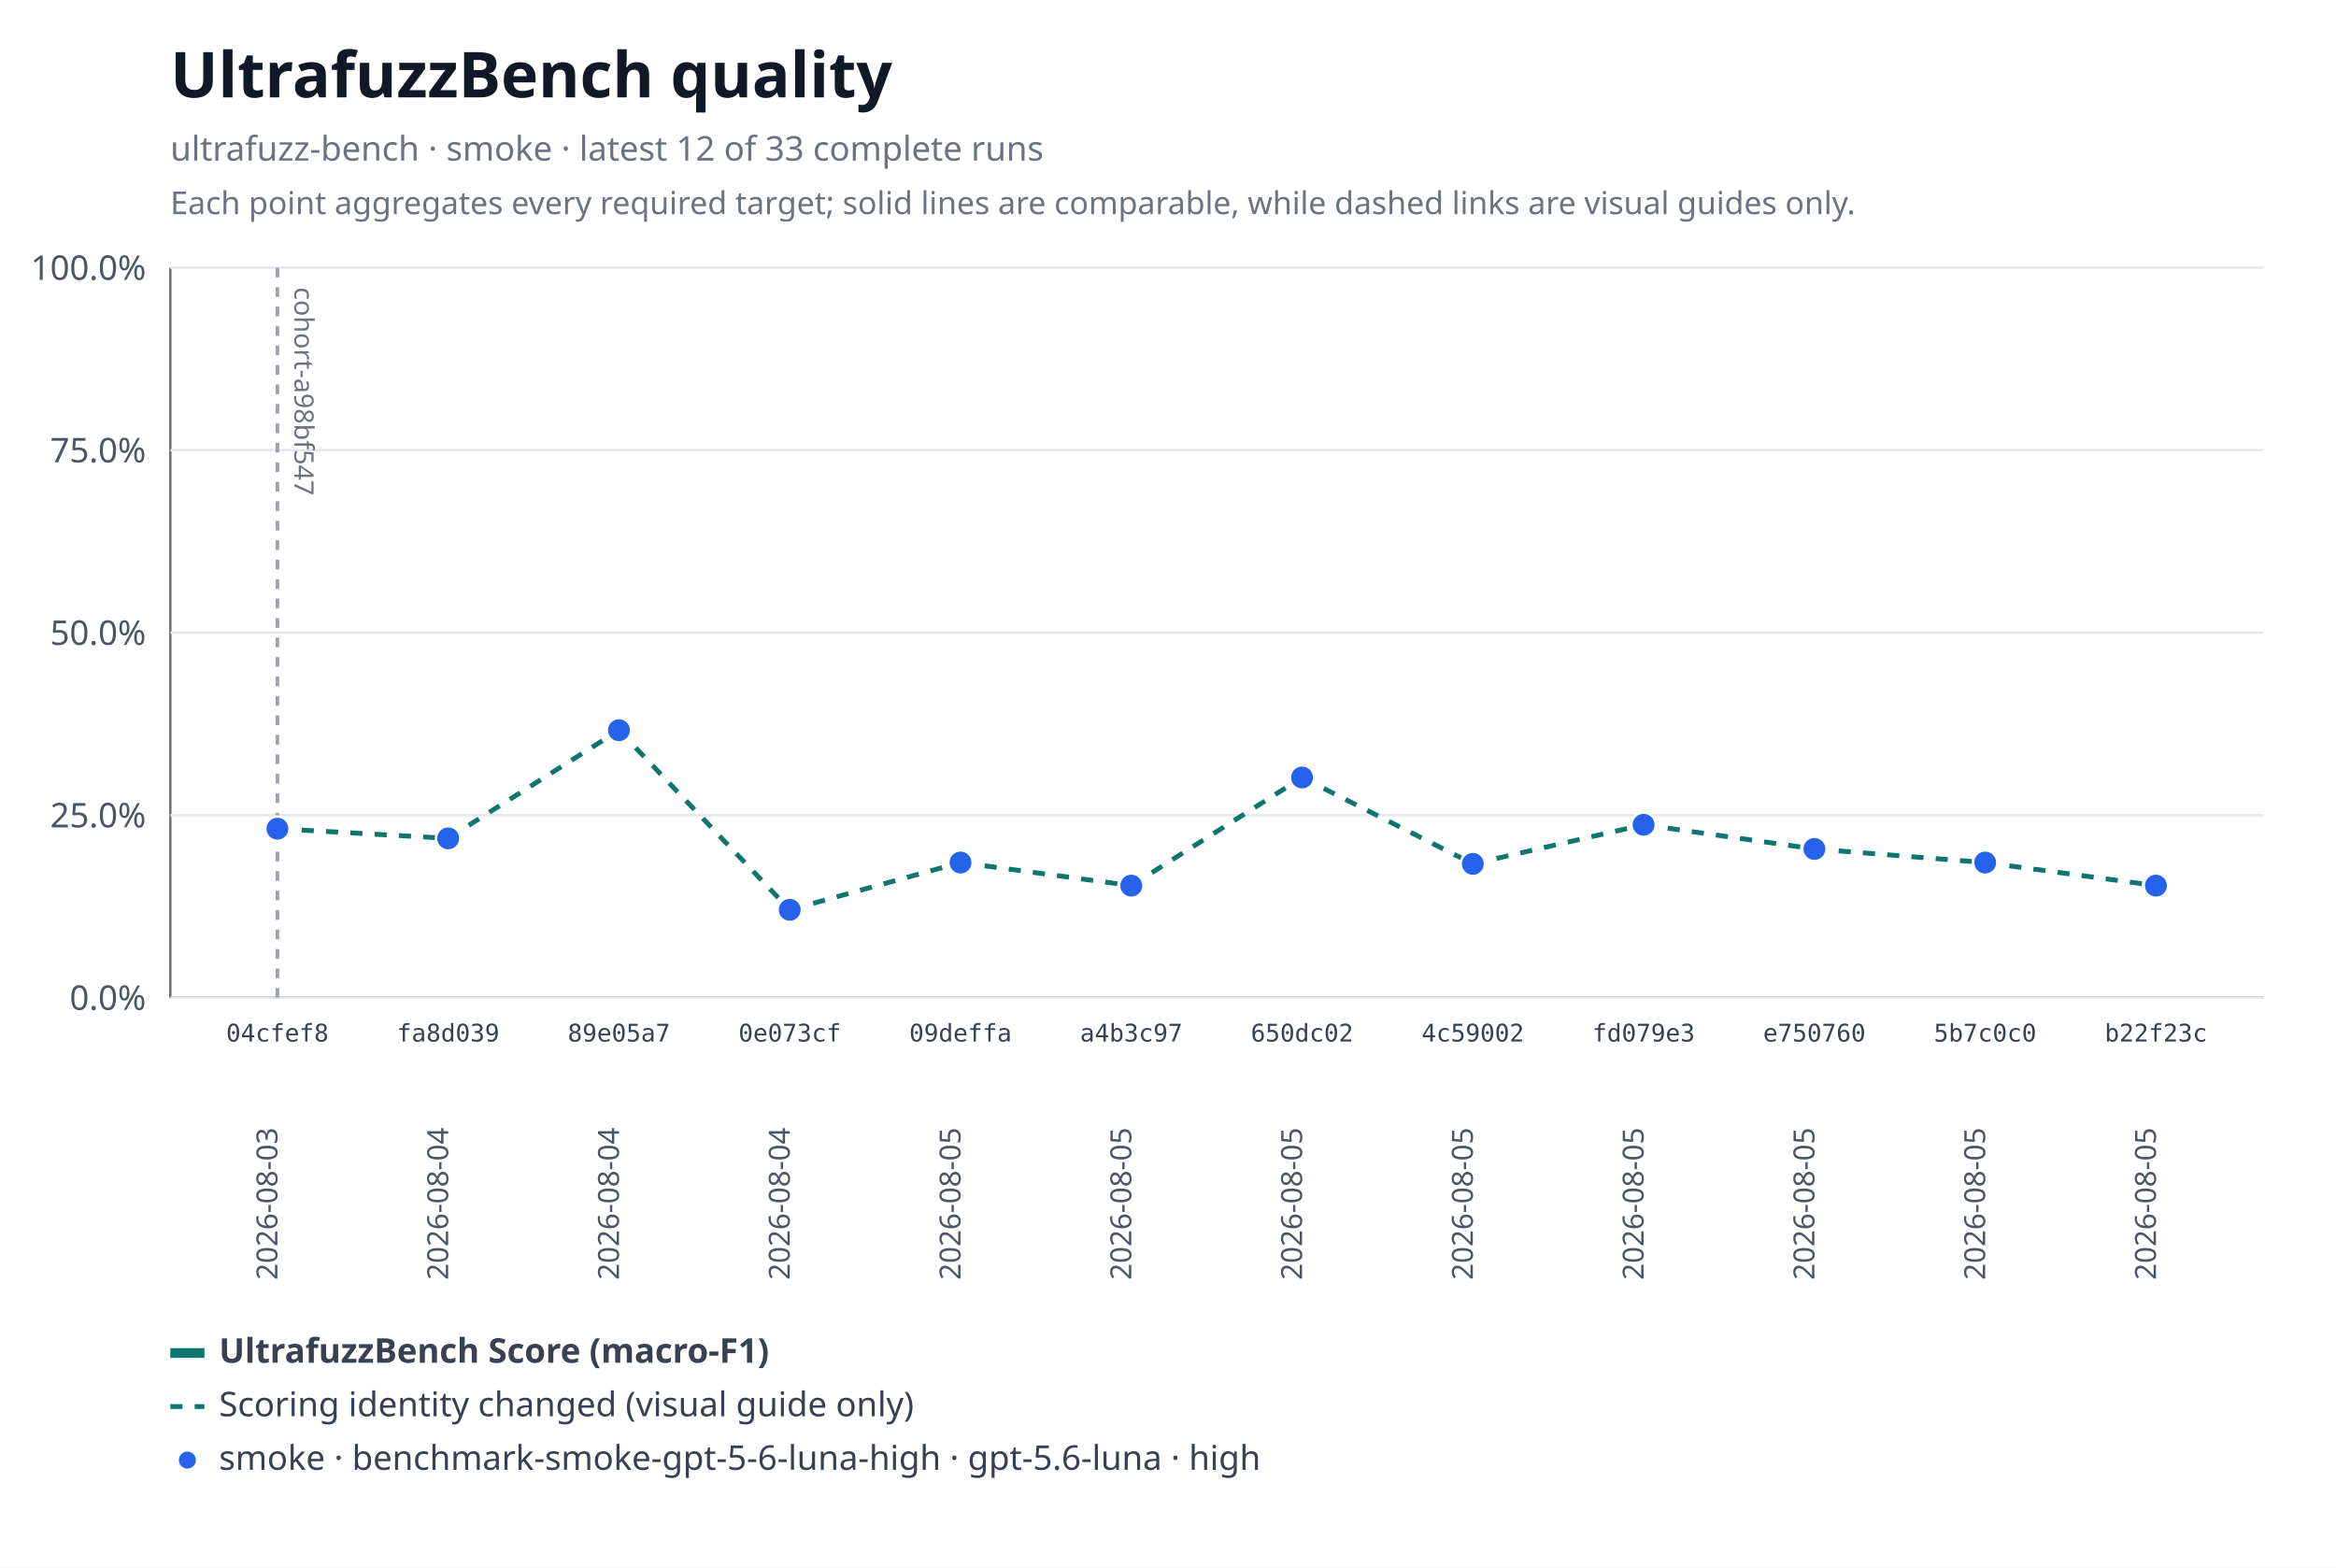
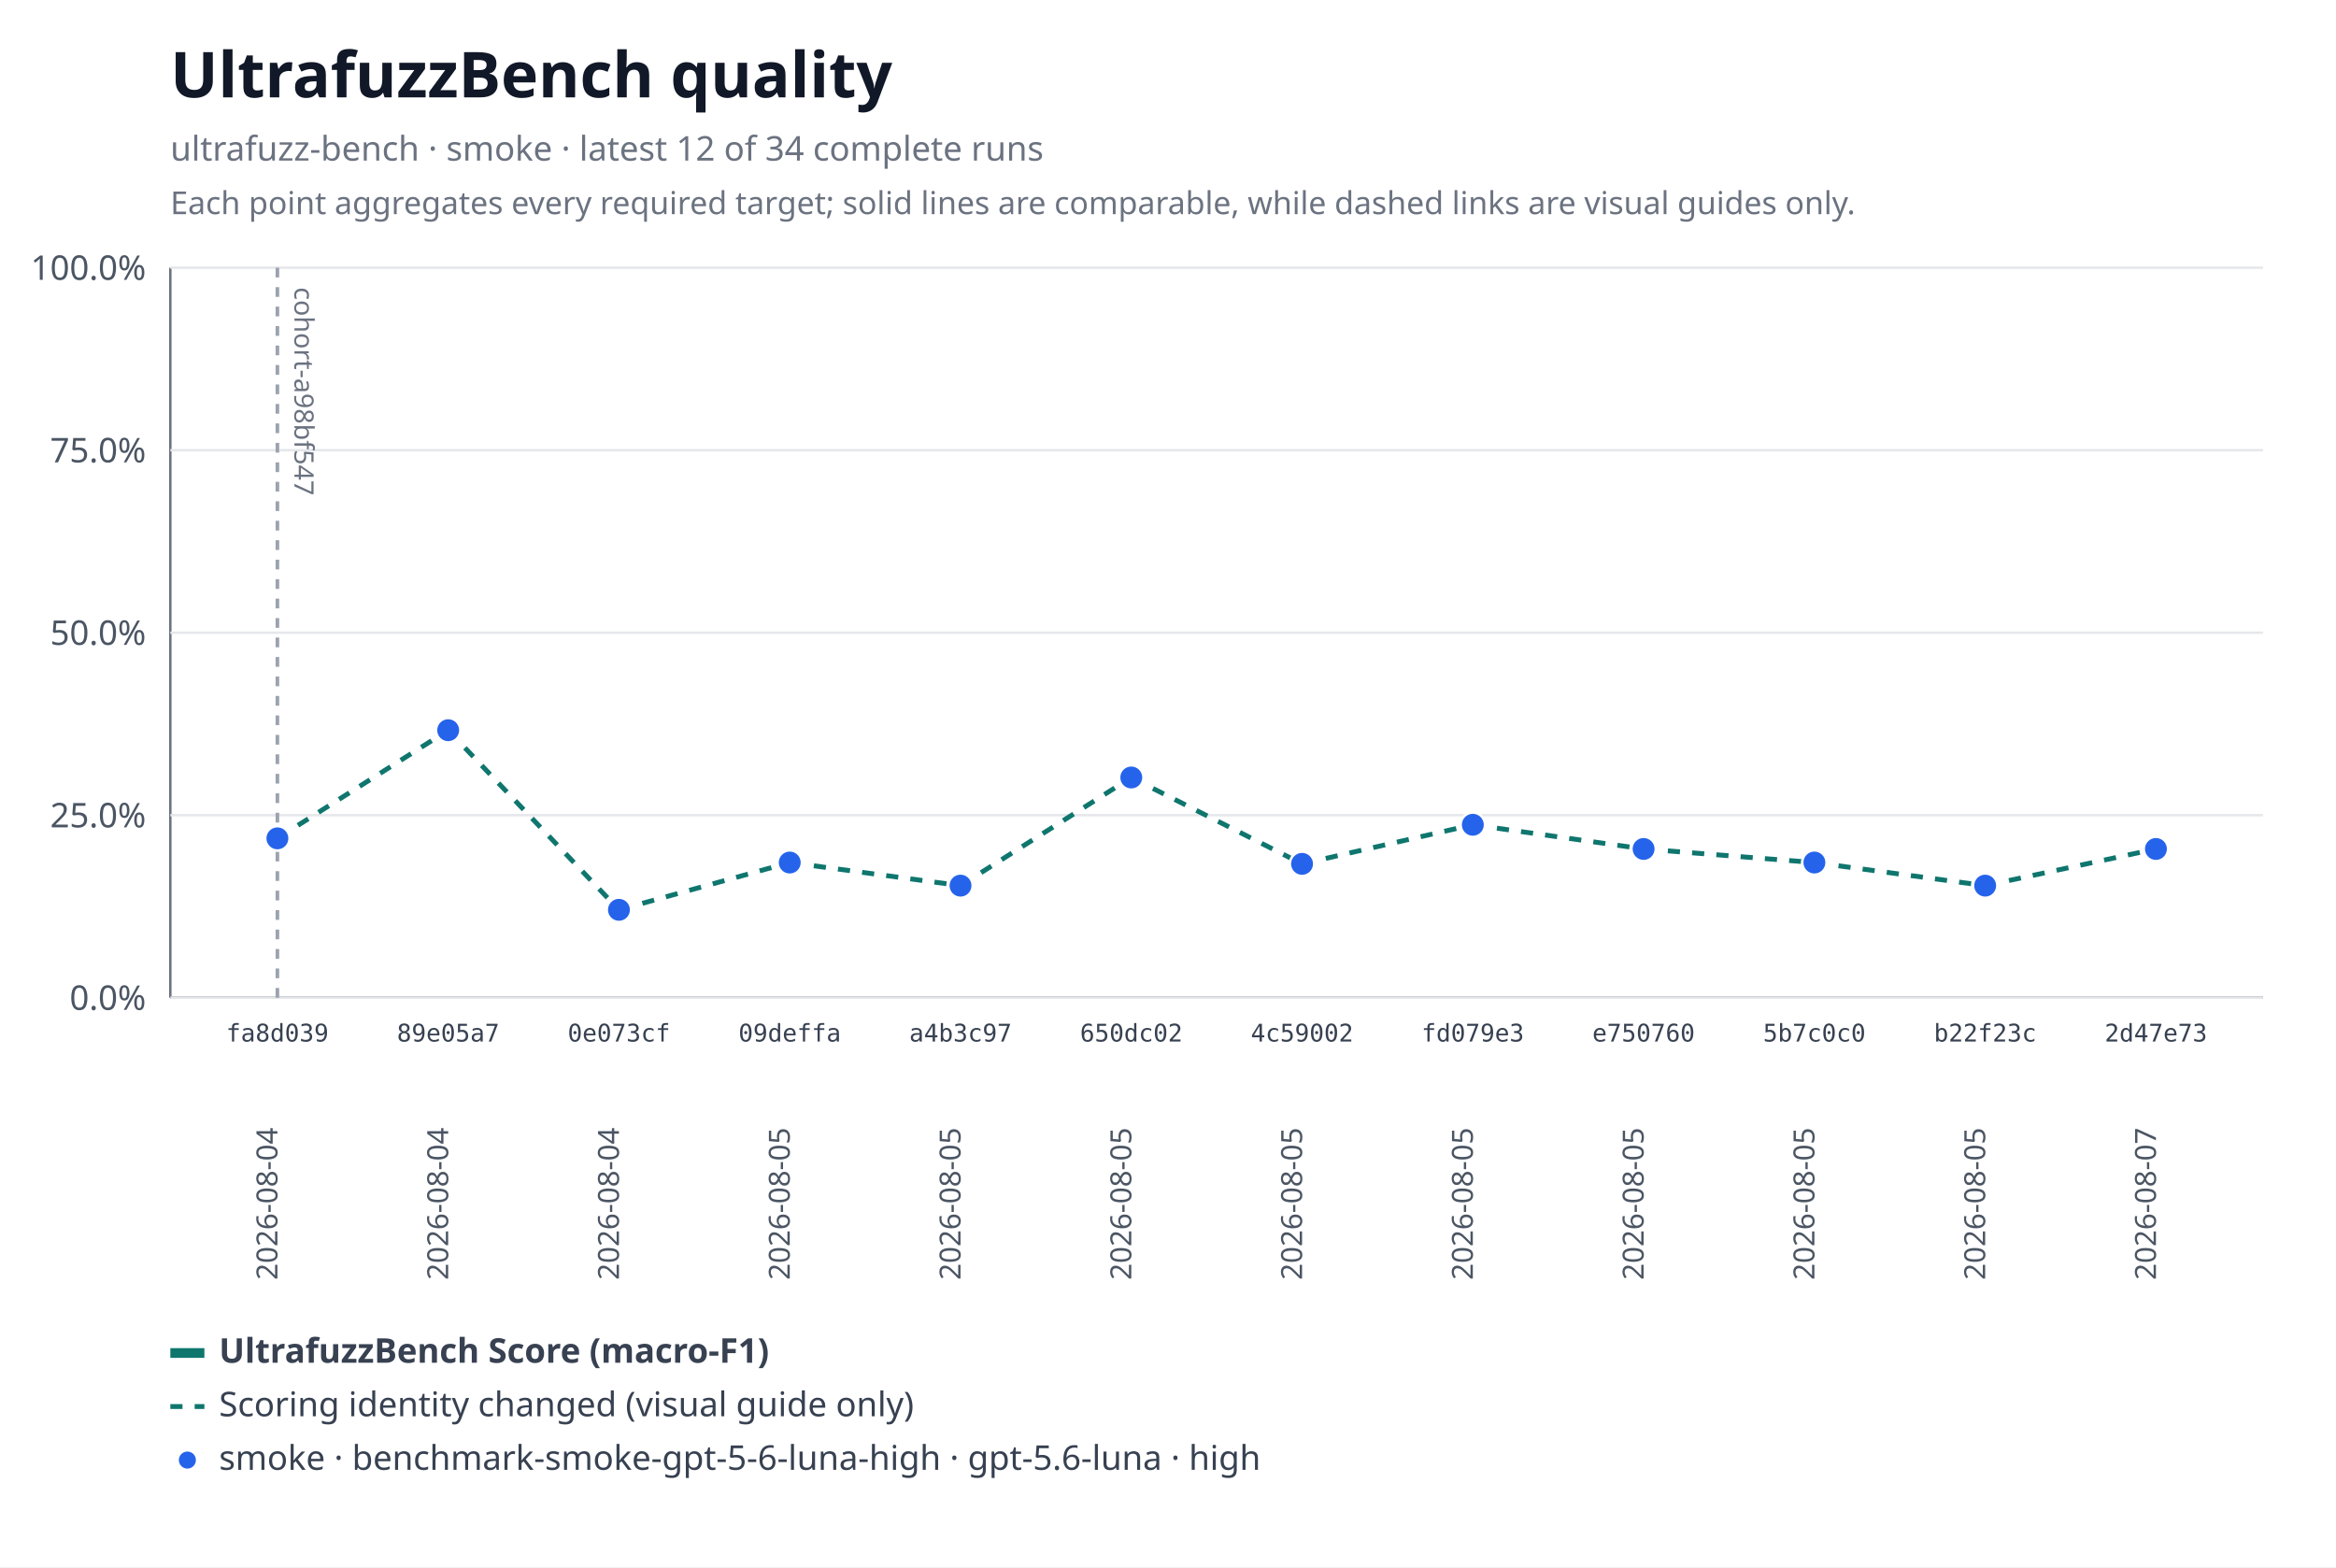
<svg xmlns="http://www.w3.org/2000/svg" xmlns:xlink="http://www.w3.org/1999/xlink" width="960" height="644" viewBox="0 0 960 644" role="img" aria-labelledby="title desc">
  <rect width="960" height="644" fill="#ffffff" />
  <text x="70" y="40" font-family="system-ui, sans-serif" font-size="26" font-weight="600" fill="#111827">UltrafuzzBench quality</text>
-   <text x="70" y="66" font-family="system-ui, sans-serif" font-size="14" fill="#6b7280">ultrafuzz-bench · smoke · latest 12 of 33 complete runs</text>
+   <text x="70" y="66" font-family="system-ui, sans-serif" font-size="14" fill="#6b7280">ultrafuzz-bench · smoke · latest 12 of 34 complete runs</text>
  <text x="70" y="88" font-family="system-ui, sans-serif" font-size="13" fill="#6b7280">Each point aggregates every required target; solid lines are comparable, while dashed links are visual guides only.</text>
  <line x1="70" y1="110" x2="70" y2="410" stroke="#6b7280" />
  <line x1="70" y1="410" x2="930" y2="410" stroke="#6b7280" />
  <line x1="70" y1="410" x2="930" y2="410" stroke="#e5e7eb" />
  <text x="60" y="415" text-anchor="end" font-family="system-ui, sans-serif" font-size="14" fill="#4b5563">0.0%</text>
  <line x1="70" y1="335" x2="930" y2="335" stroke="#e5e7eb" />
  <text x="60" y="340" text-anchor="end" font-family="system-ui, sans-serif" font-size="14" fill="#4b5563">25.0%</text>
  <line x1="70" y1="260" x2="930" y2="260" stroke="#e5e7eb" />
  <text x="60" y="265" text-anchor="end" font-family="system-ui, sans-serif" font-size="14" fill="#4b5563">50.0%</text>
  <line x1="70" y1="185" x2="930" y2="185" stroke="#e5e7eb" />
  <text x="60" y="190" text-anchor="end" font-family="system-ui, sans-serif" font-size="14" fill="#4b5563">75.0%</text>
  <line x1="70" y1="110" x2="930" y2="110" stroke="#e5e7eb" />
  <text x="60" y="115" text-anchor="end" font-family="system-ui, sans-serif" font-size="14" fill="#4b5563">100.0%</text>
  <g data-lineage-marker="cohort-a98bf547">
    <line x1="114" y1="110" x2="114" y2="410" stroke="#9ca3af" stroke-width="1.5" stroke-dasharray="4 4" />
    <text transform="translate(121,118) rotate(90)" text-anchor="start" font-family="system-ui, sans-serif" font-size="11" fill="#6b7280">cohort-a98bf547</text>
  </g>
-   <line data-metric="f1" data-profile="benchmark-smoke-gpt-5-6-luna-high" data-continuity="scoring-change" x1="114" y1="340.55" x2="184.18" y2="344.51" stroke="#0f766e" stroke-width="2" stroke-dasharray="5 5" />
-   <line data-metric="f1" data-profile="benchmark-smoke-gpt-5-6-luna-high" data-continuity="scoring-change" x1="184.18" y1="344.51" x2="254.36" y2="300.07" stroke="#0f766e" stroke-width="2" stroke-dasharray="5 5" />
-   <line data-metric="f1" data-profile="benchmark-smoke-gpt-5-6-luna-high" data-continuity="scoring-change" x1="254.36" y1="300.07" x2="324.55" y2="373.88" stroke="#0f766e" stroke-width="2" stroke-dasharray="5 5" />
-   <line data-metric="f1" data-profile="benchmark-smoke-gpt-5-6-luna-high" data-continuity="scoring-change" x1="324.55" y1="373.88" x2="394.73" y2="354.45" stroke="#0f766e" stroke-width="2" stroke-dasharray="5 5" />
-   <line data-metric="f1" data-profile="benchmark-smoke-gpt-5-6-luna-high" data-continuity="scoring-change" x1="394.73" y1="354.45" x2="464.91" y2="363.94" stroke="#0f766e" stroke-width="2" stroke-dasharray="5 5" />
-   <line data-metric="f1" data-profile="benchmark-smoke-gpt-5-6-luna-high" data-continuity="scoring-change" x1="464.91" y1="363.94" x2="535.09" y2="319.5" stroke="#0f766e" stroke-width="2" stroke-dasharray="5 5" />
-   <line data-metric="f1" data-profile="benchmark-smoke-gpt-5-6-luna-high" data-continuity="scoring-change" x1="535.09" y1="319.5" x2="605.27" y2="354.99" stroke="#0f766e" stroke-width="2" stroke-dasharray="5 5" />
-   <line data-metric="f1" data-profile="benchmark-smoke-gpt-5-6-luna-high" data-continuity="scoring-change" x1="605.27" y1="354.99" x2="675.45" y2="338.93" stroke="#0f766e" stroke-width="2" stroke-dasharray="5 5" />
-   <line data-metric="f1" data-profile="benchmark-smoke-gpt-5-6-luna-high" data-continuity="scoring-change" x1="675.45" y1="338.93" x2="745.64" y2="348.87" stroke="#0f766e" stroke-width="2" stroke-dasharray="5 5" />
-   <line data-metric="f1" data-profile="benchmark-smoke-gpt-5-6-luna-high" data-continuity="scoring-change" x1="745.64" y1="348.87" x2="815.82" y2="354.45" stroke="#0f766e" stroke-width="2" stroke-dasharray="5 5" />
-   <line data-metric="f1" data-profile="benchmark-smoke-gpt-5-6-luna-high" data-continuity="scoring-change" x1="815.82" y1="354.45" x2="886" y2="363.94" stroke="#0f766e" stroke-width="2" stroke-dasharray="5 5" />
-   <a href="https://github.com/monad-developers/ultrafuzz/commit/04cfef8eedde6e7fe64ecb1d661c3f1555ac8edf" xlink:href="https://github.com/monad-developers/ultrafuzz/commit/04cfef8eedde6e7fe64ecb1d661c3f1555ac8edf">
-     <circle data-metric="f1" data-profile="benchmark-smoke-gpt-5-6-luna-high" fill="#2563eb" stroke="#ffffff" stroke-width="1" cx="114" cy="340.55" r="5" />
-   </a>
+   <line data-metric="f1" data-profile="benchmark-smoke-gpt-5-6-luna-high" data-continuity="scoring-change" x1="114" y1="344.51" x2="184.18" y2="300.07" stroke="#0f766e" stroke-width="2" stroke-dasharray="5 5" />
+   <line data-metric="f1" data-profile="benchmark-smoke-gpt-5-6-luna-high" data-continuity="scoring-change" x1="184.18" y1="300.07" x2="254.36" y2="373.88" stroke="#0f766e" stroke-width="2" stroke-dasharray="5 5" />
+   <line data-metric="f1" data-profile="benchmark-smoke-gpt-5-6-luna-high" data-continuity="scoring-change" x1="254.36" y1="373.88" x2="324.55" y2="354.45" stroke="#0f766e" stroke-width="2" stroke-dasharray="5 5" />
+   <line data-metric="f1" data-profile="benchmark-smoke-gpt-5-6-luna-high" data-continuity="scoring-change" x1="324.55" y1="354.45" x2="394.73" y2="363.94" stroke="#0f766e" stroke-width="2" stroke-dasharray="5 5" />
+   <line data-metric="f1" data-profile="benchmark-smoke-gpt-5-6-luna-high" data-continuity="scoring-change" x1="394.73" y1="363.94" x2="464.91" y2="319.5" stroke="#0f766e" stroke-width="2" stroke-dasharray="5 5" />
+   <line data-metric="f1" data-profile="benchmark-smoke-gpt-5-6-luna-high" data-continuity="scoring-change" x1="464.91" y1="319.5" x2="535.09" y2="354.99" stroke="#0f766e" stroke-width="2" stroke-dasharray="5 5" />
+   <line data-metric="f1" data-profile="benchmark-smoke-gpt-5-6-luna-high" data-continuity="scoring-change" x1="535.09" y1="354.99" x2="605.27" y2="338.93" stroke="#0f766e" stroke-width="2" stroke-dasharray="5 5" />
+   <line data-metric="f1" data-profile="benchmark-smoke-gpt-5-6-luna-high" data-continuity="scoring-change" x1="605.27" y1="338.93" x2="675.45" y2="348.87" stroke="#0f766e" stroke-width="2" stroke-dasharray="5 5" />
+   <line data-metric="f1" data-profile="benchmark-smoke-gpt-5-6-luna-high" data-continuity="scoring-change" x1="675.45" y1="348.87" x2="745.64" y2="354.45" stroke="#0f766e" stroke-width="2" stroke-dasharray="5 5" />
+   <line data-metric="f1" data-profile="benchmark-smoke-gpt-5-6-luna-high" data-continuity="scoring-change" x1="745.64" y1="354.45" x2="815.82" y2="363.94" stroke="#0f766e" stroke-width="2" stroke-dasharray="5 5" />
+   <line data-metric="f1" data-profile="benchmark-smoke-gpt-5-6-luna-high" data-continuity="scoring-change" x1="815.82" y1="363.94" x2="886" y2="348.87" stroke="#0f766e" stroke-width="2" stroke-dasharray="5 5" />
  <a href="https://github.com/monad-developers/ultrafuzz/commit/fa8d03937b693cb377015d2e52bdcd44fe312657" xlink:href="https://github.com/monad-developers/ultrafuzz/commit/fa8d03937b693cb377015d2e52bdcd44fe312657">
-     <circle data-metric="f1" data-profile="benchmark-smoke-gpt-5-6-luna-high" fill="#2563eb" stroke="#ffffff" stroke-width="1" cx="184.18" cy="344.51" r="5" />
+     <circle data-metric="f1" data-profile="benchmark-smoke-gpt-5-6-luna-high" fill="#2563eb" stroke="#ffffff" stroke-width="1" cx="114" cy="344.51" r="5" />
  </a>
  <a href="https://github.com/monad-developers/ultrafuzz/commit/89e05a75990d27a6fee589f13e6f9679338a2b9f" xlink:href="https://github.com/monad-developers/ultrafuzz/commit/89e05a75990d27a6fee589f13e6f9679338a2b9f">
-     <circle data-metric="f1" data-profile="benchmark-smoke-gpt-5-6-luna-high" fill="#2563eb" stroke="#ffffff" stroke-width="1" cx="254.36" cy="300.07" r="5" />
+     <circle data-metric="f1" data-profile="benchmark-smoke-gpt-5-6-luna-high" fill="#2563eb" stroke="#ffffff" stroke-width="1" cx="184.18" cy="300.07" r="5" />
  </a>
  <a href="https://github.com/monad-developers/ultrafuzz/commit/0e073cf7809d7f05ba1cc2a3c86c273100f7455c" xlink:href="https://github.com/monad-developers/ultrafuzz/commit/0e073cf7809d7f05ba1cc2a3c86c273100f7455c">
-     <circle data-metric="f1" data-profile="benchmark-smoke-gpt-5-6-luna-high" fill="#2563eb" stroke="#ffffff" stroke-width="1" cx="324.55" cy="373.88" r="5" />
+     <circle data-metric="f1" data-profile="benchmark-smoke-gpt-5-6-luna-high" fill="#2563eb" stroke="#ffffff" stroke-width="1" cx="254.36" cy="373.88" r="5" />
  </a>
  <a href="https://github.com/monad-developers/ultrafuzz/commit/09deffaa16713b4eb7a1f29e937ca1862ecc747b" xlink:href="https://github.com/monad-developers/ultrafuzz/commit/09deffaa16713b4eb7a1f29e937ca1862ecc747b">
-     <circle data-metric="f1" data-profile="benchmark-smoke-gpt-5-6-luna-high" fill="#2563eb" stroke="#ffffff" stroke-width="1" cx="394.73" cy="354.45" r="5" />
+     <circle data-metric="f1" data-profile="benchmark-smoke-gpt-5-6-luna-high" fill="#2563eb" stroke="#ffffff" stroke-width="1" cx="324.55" cy="354.45" r="5" />
  </a>
  <a href="https://github.com/monad-developers/ultrafuzz/commit/a4b3c9769af5f999a337dfb34baf0a25b2295a38" xlink:href="https://github.com/monad-developers/ultrafuzz/commit/a4b3c9769af5f999a337dfb34baf0a25b2295a38">
-     <circle data-metric="f1" data-profile="benchmark-smoke-gpt-5-6-luna-high" fill="#2563eb" stroke="#ffffff" stroke-width="1" cx="464.91" cy="363.94" r="5" />
+     <circle data-metric="f1" data-profile="benchmark-smoke-gpt-5-6-luna-high" fill="#2563eb" stroke="#ffffff" stroke-width="1" cx="394.73" cy="363.94" r="5" />
  </a>
  <a href="https://github.com/monad-developers/ultrafuzz/commit/650dc02cf904e33d00049bf0dc361d655579add2" xlink:href="https://github.com/monad-developers/ultrafuzz/commit/650dc02cf904e33d00049bf0dc361d655579add2">
-     <circle data-metric="f1" data-profile="benchmark-smoke-gpt-5-6-luna-high" fill="#2563eb" stroke="#ffffff" stroke-width="1" cx="535.09" cy="319.5" r="5" />
+     <circle data-metric="f1" data-profile="benchmark-smoke-gpt-5-6-luna-high" fill="#2563eb" stroke="#ffffff" stroke-width="1" cx="464.91" cy="319.5" r="5" />
  </a>
  <a href="https://github.com/monad-developers/ultrafuzz/commit/4c5900210ab2d2b3eef1184164817a881e2fb09c" xlink:href="https://github.com/monad-developers/ultrafuzz/commit/4c5900210ab2d2b3eef1184164817a881e2fb09c">
-     <circle data-metric="f1" data-profile="benchmark-smoke-gpt-5-6-luna-high" fill="#2563eb" stroke="#ffffff" stroke-width="1" cx="605.27" cy="354.99" r="5" />
+     <circle data-metric="f1" data-profile="benchmark-smoke-gpt-5-6-luna-high" fill="#2563eb" stroke="#ffffff" stroke-width="1" cx="535.09" cy="354.99" r="5" />
  </a>
  <a href="https://github.com/monad-developers/ultrafuzz/commit/fd079e3c6e4d41dccf33c97d56b816b15e6069b5" xlink:href="https://github.com/monad-developers/ultrafuzz/commit/fd079e3c6e4d41dccf33c97d56b816b15e6069b5">
-     <circle data-metric="f1" data-profile="benchmark-smoke-gpt-5-6-luna-high" fill="#2563eb" stroke="#ffffff" stroke-width="1" cx="675.45" cy="338.93" r="5" />
+     <circle data-metric="f1" data-profile="benchmark-smoke-gpt-5-6-luna-high" fill="#2563eb" stroke="#ffffff" stroke-width="1" cx="605.27" cy="338.93" r="5" />
  </a>
  <a href="https://github.com/monad-developers/ultrafuzz/commit/e75076041731a56b64df14bc3749a829a5777ea4" xlink:href="https://github.com/monad-developers/ultrafuzz/commit/e75076041731a56b64df14bc3749a829a5777ea4">
-     <circle data-metric="f1" data-profile="benchmark-smoke-gpt-5-6-luna-high" fill="#2563eb" stroke="#ffffff" stroke-width="1" cx="745.64" cy="348.87" r="5" />
+     <circle data-metric="f1" data-profile="benchmark-smoke-gpt-5-6-luna-high" fill="#2563eb" stroke="#ffffff" stroke-width="1" cx="675.45" cy="348.87" r="5" />
  </a>
  <a href="https://github.com/monad-developers/ultrafuzz/commit/5b7c0c0d13461dd479952f772d71fa3657874a7e" xlink:href="https://github.com/monad-developers/ultrafuzz/commit/5b7c0c0d13461dd479952f772d71fa3657874a7e">
-     <circle data-metric="f1" data-profile="benchmark-smoke-gpt-5-6-luna-high" fill="#2563eb" stroke="#ffffff" stroke-width="1" cx="815.82" cy="354.45" r="5" />
+     <circle data-metric="f1" data-profile="benchmark-smoke-gpt-5-6-luna-high" fill="#2563eb" stroke="#ffffff" stroke-width="1" cx="745.64" cy="354.45" r="5" />
  </a>
  <a href="https://github.com/monad-developers/ultrafuzz/commit/b22f23c6a6787014f7ac35d6c7dbcc4101482c5f" xlink:href="https://github.com/monad-developers/ultrafuzz/commit/b22f23c6a6787014f7ac35d6c7dbcc4101482c5f">
-     <circle data-metric="f1" data-profile="benchmark-smoke-gpt-5-6-luna-high" fill="#2563eb" stroke="#ffffff" stroke-width="1" cx="886" cy="363.94" r="5" />
+     <circle data-metric="f1" data-profile="benchmark-smoke-gpt-5-6-luna-high" fill="#2563eb" stroke="#ffffff" stroke-width="1" cx="815.82" cy="363.94" r="5" />
  </a>
-   <text x="114" y="428" text-anchor="middle" font-family="ui-monospace, monospace" font-size="10" fill="#374151">04cfef8</text>
-   <text transform="translate(114,526) rotate(-90)" text-anchor="start" font-family="system-ui, sans-serif" font-size="12" fill="#4b5563">2026-08-03</text>
-   <text x="184.18" y="428" text-anchor="middle" font-family="ui-monospace, monospace" font-size="10" fill="#374151">fa8d039</text>
+   <a href="https://github.com/monad-developers/ultrafuzz/commit/2d47e73d15bf74184d8672ae39799ff4cff018fd" xlink:href="https://github.com/monad-developers/ultrafuzz/commit/2d47e73d15bf74184d8672ae39799ff4cff018fd">
+     <circle data-metric="f1" data-profile="benchmark-smoke-gpt-5-6-luna-high" fill="#2563eb" stroke="#ffffff" stroke-width="1" cx="886" cy="348.87" r="5" />
+   </a>
+   <text x="114" y="428" text-anchor="middle" font-family="ui-monospace, monospace" font-size="10" fill="#374151">fa8d039</text>
+   <text transform="translate(114,526) rotate(-90)" text-anchor="start" font-family="system-ui, sans-serif" font-size="12" fill="#4b5563">2026-08-04</text>
+   <text x="184.18" y="428" text-anchor="middle" font-family="ui-monospace, monospace" font-size="10" fill="#374151">89e05a7</text>
  <text transform="translate(184.18,526) rotate(-90)" text-anchor="start" font-family="system-ui, sans-serif" font-size="12" fill="#4b5563">2026-08-04</text>
-   <text x="254.36" y="428" text-anchor="middle" font-family="ui-monospace, monospace" font-size="10" fill="#374151">89e05a7</text>
+   <text x="254.36" y="428" text-anchor="middle" font-family="ui-monospace, monospace" font-size="10" fill="#374151">0e073cf</text>
  <text transform="translate(254.36,526) rotate(-90)" text-anchor="start" font-family="system-ui, sans-serif" font-size="12" fill="#4b5563">2026-08-04</text>
-   <text x="324.55" y="428" text-anchor="middle" font-family="ui-monospace, monospace" font-size="10" fill="#374151">0e073cf</text>
-   <text transform="translate(324.55,526) rotate(-90)" text-anchor="start" font-family="system-ui, sans-serif" font-size="12" fill="#4b5563">2026-08-04</text>
-   <text x="394.73" y="428" text-anchor="middle" font-family="ui-monospace, monospace" font-size="10" fill="#374151">09deffa</text>
+   <text x="324.55" y="428" text-anchor="middle" font-family="ui-monospace, monospace" font-size="10" fill="#374151">09deffa</text>
+   <text transform="translate(324.55,526) rotate(-90)" text-anchor="start" font-family="system-ui, sans-serif" font-size="12" fill="#4b5563">2026-08-05</text>
+   <text x="394.73" y="428" text-anchor="middle" font-family="ui-monospace, monospace" font-size="10" fill="#374151">a4b3c97</text>
  <text transform="translate(394.73,526) rotate(-90)" text-anchor="start" font-family="system-ui, sans-serif" font-size="12" fill="#4b5563">2026-08-05</text>
-   <text x="464.91" y="428" text-anchor="middle" font-family="ui-monospace, monospace" font-size="10" fill="#374151">a4b3c97</text>
+   <text x="464.91" y="428" text-anchor="middle" font-family="ui-monospace, monospace" font-size="10" fill="#374151">650dc02</text>
  <text transform="translate(464.91,526) rotate(-90)" text-anchor="start" font-family="system-ui, sans-serif" font-size="12" fill="#4b5563">2026-08-05</text>
-   <text x="535.09" y="428" text-anchor="middle" font-family="ui-monospace, monospace" font-size="10" fill="#374151">650dc02</text>
+   <text x="535.09" y="428" text-anchor="middle" font-family="ui-monospace, monospace" font-size="10" fill="#374151">4c59002</text>
  <text transform="translate(535.09,526) rotate(-90)" text-anchor="start" font-family="system-ui, sans-serif" font-size="12" fill="#4b5563">2026-08-05</text>
-   <text x="605.27" y="428" text-anchor="middle" font-family="ui-monospace, monospace" font-size="10" fill="#374151">4c59002</text>
+   <text x="605.27" y="428" text-anchor="middle" font-family="ui-monospace, monospace" font-size="10" fill="#374151">fd079e3</text>
  <text transform="translate(605.27,526) rotate(-90)" text-anchor="start" font-family="system-ui, sans-serif" font-size="12" fill="#4b5563">2026-08-05</text>
-   <text x="675.45" y="428" text-anchor="middle" font-family="ui-monospace, monospace" font-size="10" fill="#374151">fd079e3</text>
+   <text x="675.45" y="428" text-anchor="middle" font-family="ui-monospace, monospace" font-size="10" fill="#374151">e750760</text>
  <text transform="translate(675.45,526) rotate(-90)" text-anchor="start" font-family="system-ui, sans-serif" font-size="12" fill="#4b5563">2026-08-05</text>
-   <text x="745.64" y="428" text-anchor="middle" font-family="ui-monospace, monospace" font-size="10" fill="#374151">e750760</text>
+   <text x="745.64" y="428" text-anchor="middle" font-family="ui-monospace, monospace" font-size="10" fill="#374151">5b7c0c0</text>
  <text transform="translate(745.64,526) rotate(-90)" text-anchor="start" font-family="system-ui, sans-serif" font-size="12" fill="#4b5563">2026-08-05</text>
-   <text x="815.82" y="428" text-anchor="middle" font-family="ui-monospace, monospace" font-size="10" fill="#374151">5b7c0c0</text>
+   <text x="815.82" y="428" text-anchor="middle" font-family="ui-monospace, monospace" font-size="10" fill="#374151">b22f23c</text>
  <text transform="translate(815.82,526) rotate(-90)" text-anchor="start" font-family="system-ui, sans-serif" font-size="12" fill="#4b5563">2026-08-05</text>
-   <text x="886" y="428" text-anchor="middle" font-family="ui-monospace, monospace" font-size="10" fill="#374151">b22f23c</text>
-   <text transform="translate(886,526) rotate(-90)" text-anchor="start" font-family="system-ui, sans-serif" font-size="12" fill="#4b5563">2026-08-05</text>
+   <text x="886" y="428" text-anchor="middle" font-family="ui-monospace, monospace" font-size="10" fill="#374151">2d47e73</text>
+   <text transform="translate(886,526) rotate(-90)" text-anchor="start" font-family="system-ui, sans-serif" font-size="12" fill="#4b5563">2026-08-07</text>
  <line x1="70" y1="556" x2="84" y2="556" stroke="#0f766e" stroke-width="4" />
  <text x="90" y="560" font-family="system-ui, sans-serif" font-size="14" font-weight="600" fill="#374151">UltrafuzzBench Score (macro-F1)</text>
  <line x1="70" y1="578" x2="84" y2="578" stroke="#0f766e" stroke-width="2" stroke-dasharray="5 5" />
  <text x="90" y="582" font-family="system-ui, sans-serif" font-size="14" fill="#374151">Scoring identity changed (visual guide only)</text>
  <circle fill="#2563eb" stroke="#ffffff" stroke-width="1" cx="77" cy="600" r="4" />
  <text x="90" y="604" font-family="system-ui, sans-serif" font-size="14" fill="#374151">smoke · benchmark-smoke-gpt-5-6-luna-high · gpt-5.6-luna · high</text>
</svg>
